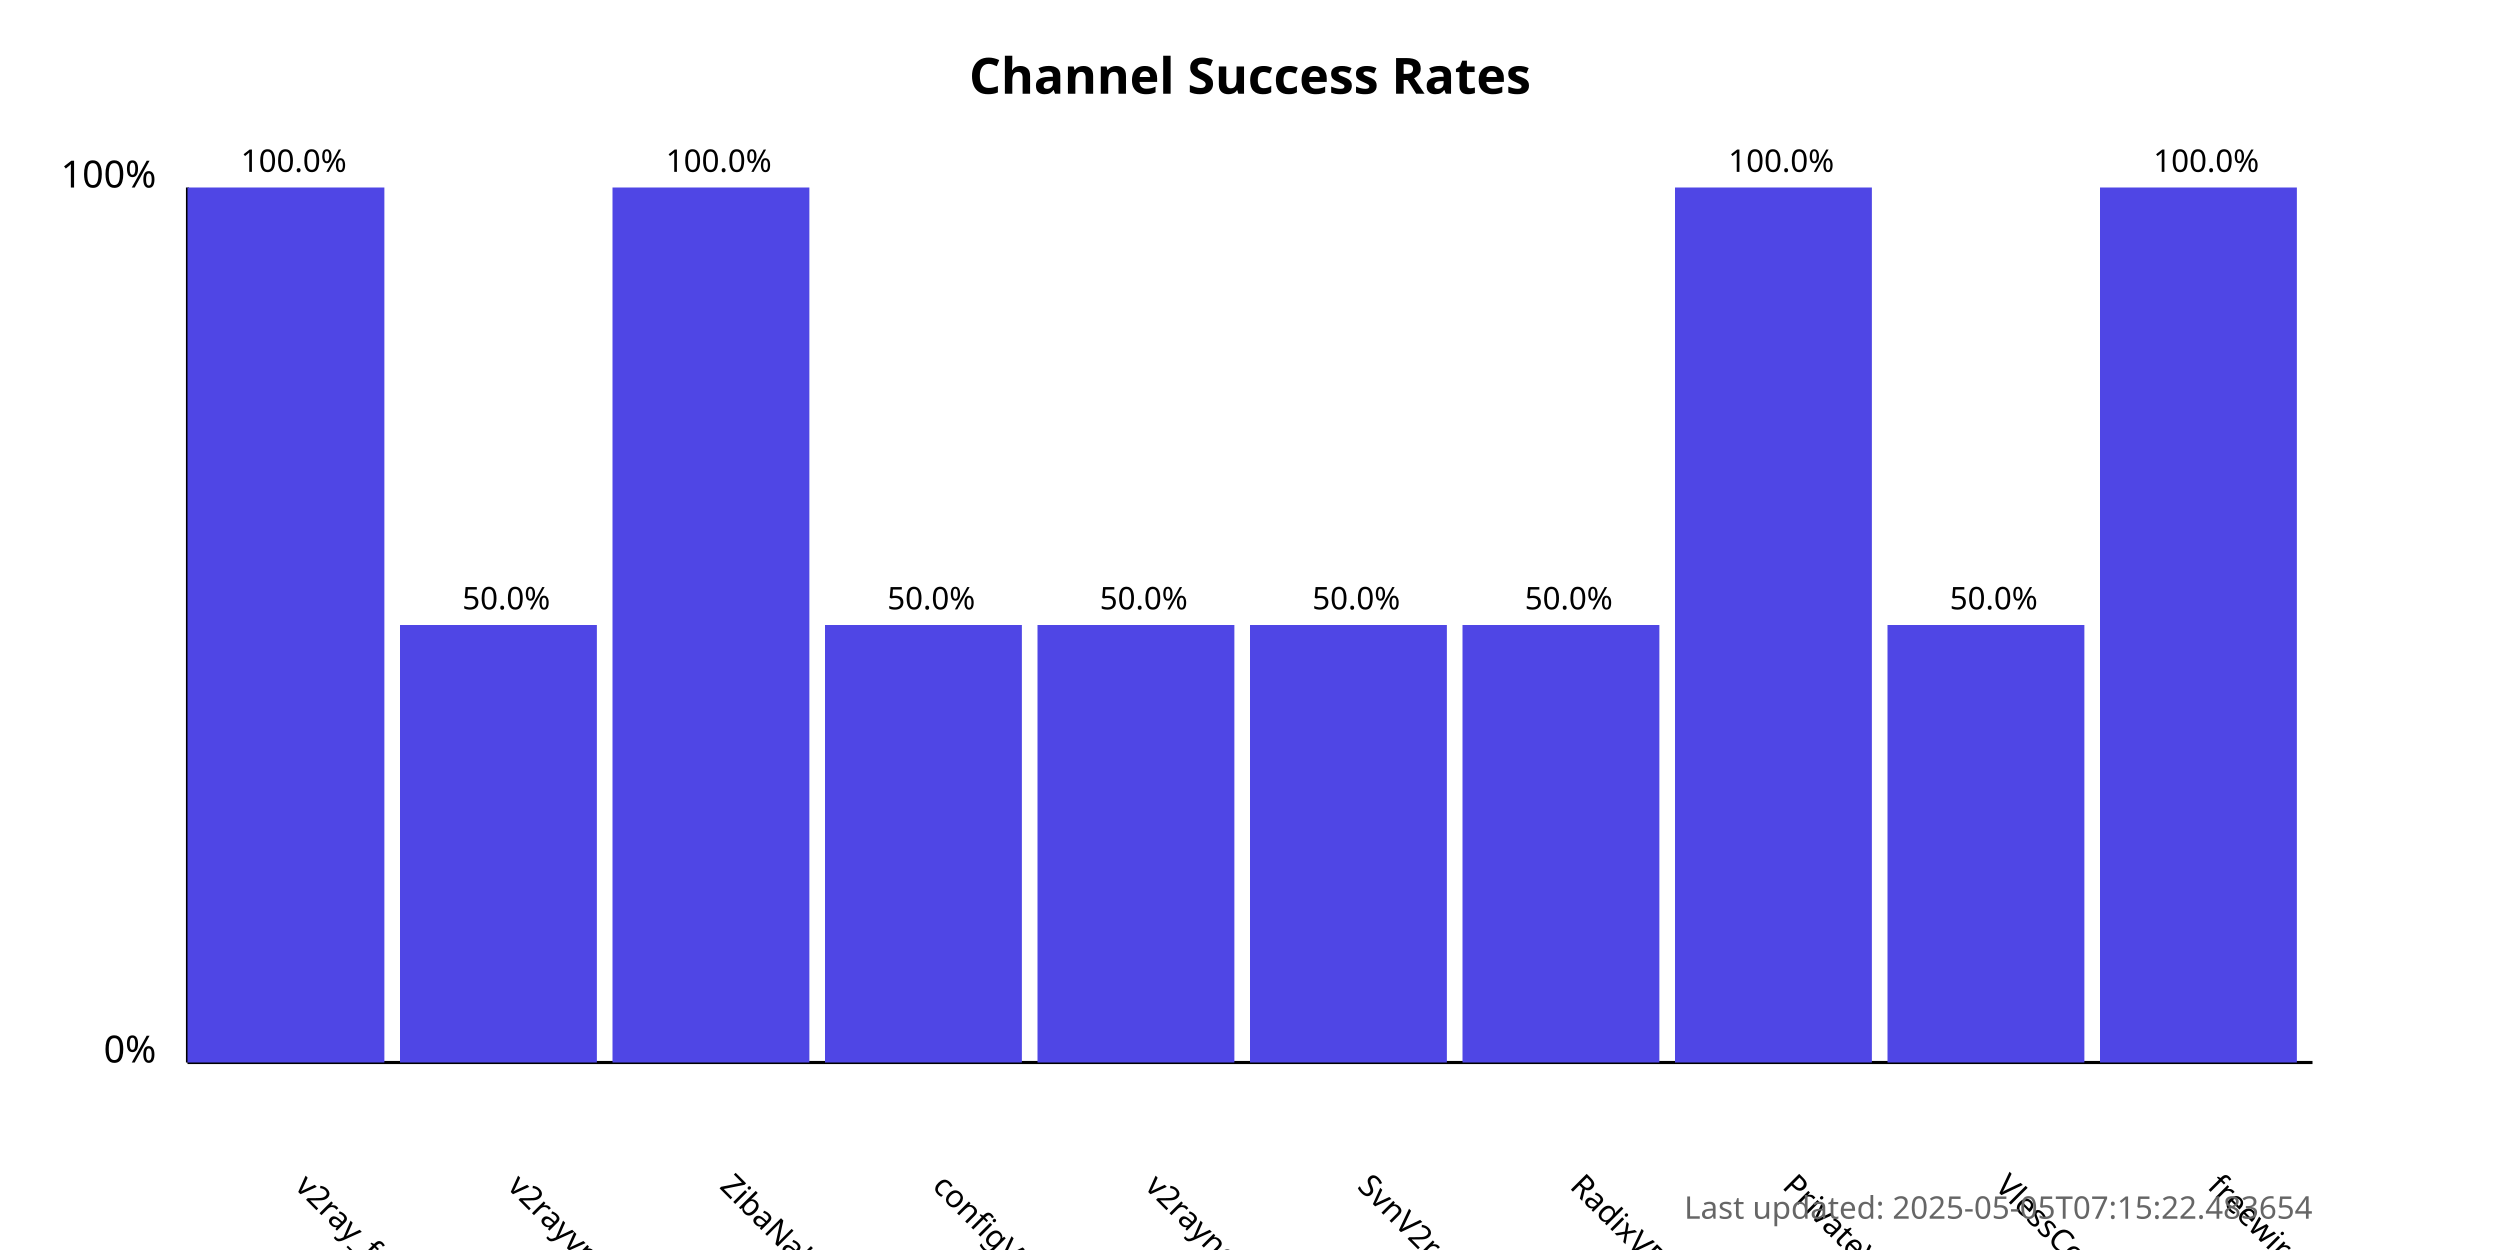
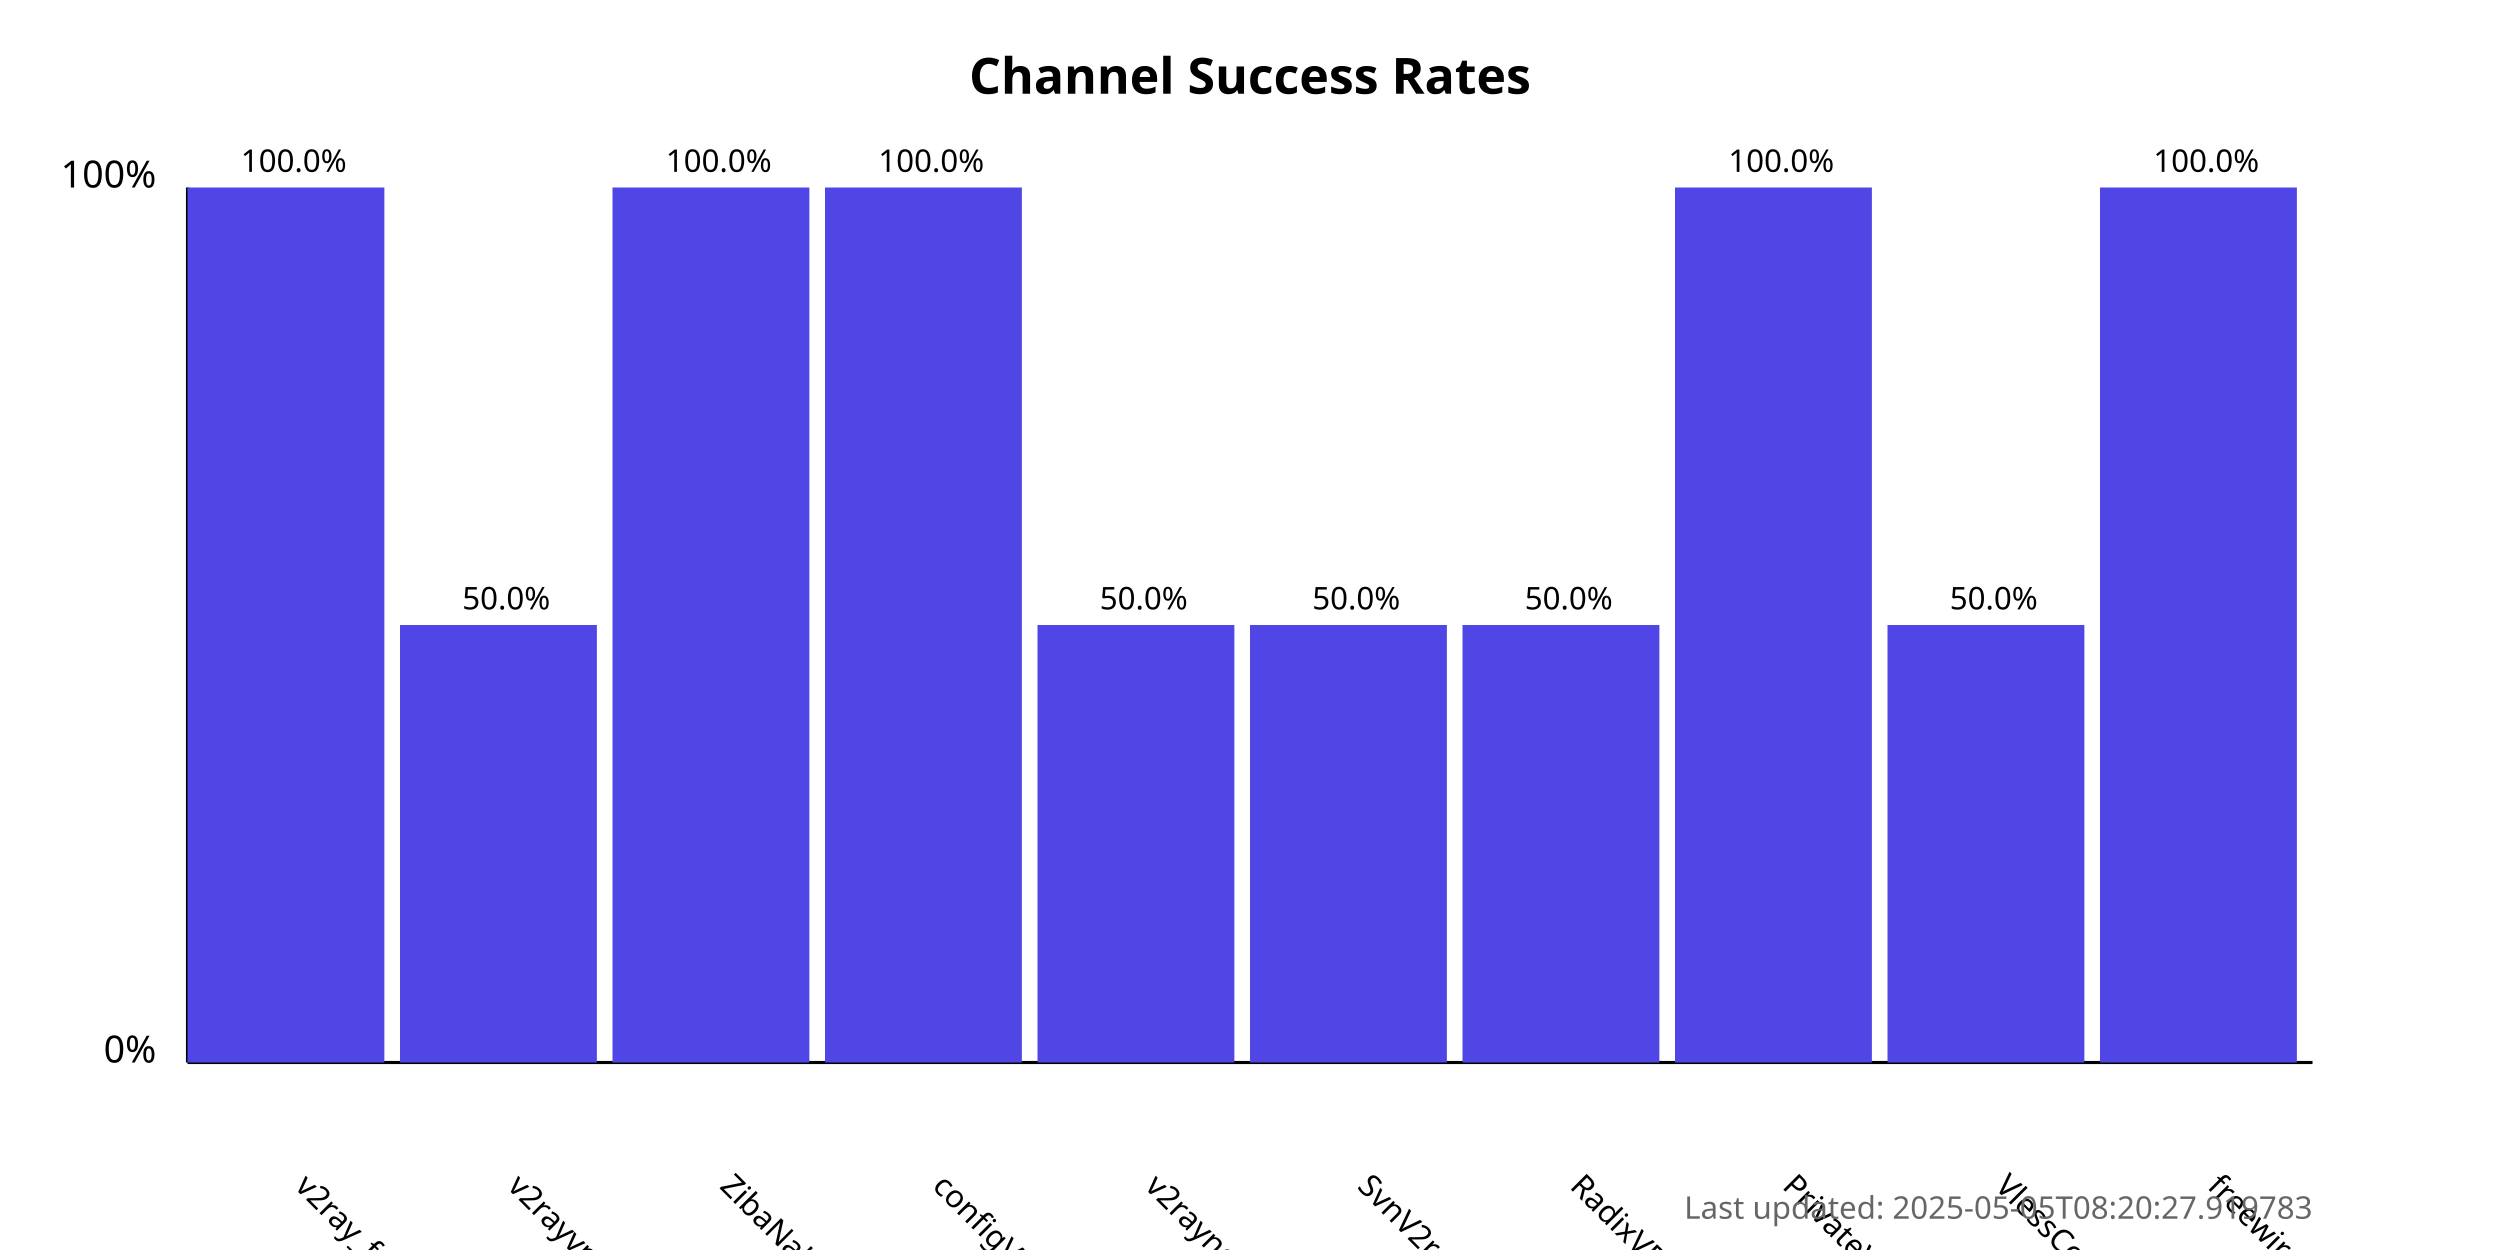
<svg xmlns="http://www.w3.org/2000/svg" width="800" height="400">
  <style>
            .chart-title { font: bold 16px sans-serif; }
            .axis-label { font: 12px sans-serif; }
            .tick-label { font: 10px sans-serif; }
            .bar { fill: #4f46e5; }
            .bar:hover { fill: #6366f1; }
            .timestamp { font: 10px sans-serif; fill: #666; }
        </style>
  <text x="400.0" y="30" text-anchor="middle" class="chart-title">
            Channel Success Rates
        </text>
  <line x1="60" y1="340" x2="60" y2="60" stroke="black" stroke-width="1" />
  <line x1="60" y1="340" x2="740" y2="340" stroke="black" stroke-width="1" />
  <text x="50" y="340" text-anchor="end" class="axis-label">0%</text>
  <text x="50" y="60" text-anchor="end" class="axis-label">100%</text>
  <g>
    <rect x="60" y="60.0" width="63.0" height="280.0" class="bar" />
    <text x="94.0" y="380" transform="rotate(45, 94.0, 380)" text-anchor="start" class="tick-label">
                v2ray_free_conf
            </text>
    <text x="94.0" y="55.0" text-anchor="middle" class="tick-label">
                100.0%
            </text>
  </g>
  <g>
    <rect x="128.0" y="200.0" width="63.0" height="140.0" class="bar" />
    <text x="162.0" y="380" transform="rotate(45, 162.0, 380)" text-anchor="start" class="tick-label">
                v2rayvpno
            </text>
    <text x="162.0" y="195.0" text-anchor="middle" class="tick-label">
                50.0%
            </text>
  </g>
  <g>
    <rect x="196.0" y="60.0" width="63.0" height="280.0" class="bar" />
    <text x="230.0" y="380" transform="rotate(45, 230.0, 380)" text-anchor="start" class="tick-label">
                ZibaNabz
            </text>
    <text x="230.0" y="55.0" text-anchor="middle" class="tick-label">
                100.0%
            </text>
  </g>
  <g>
-     <rect x="264.0" y="200.0" width="63.0" height="140.0" class="bar" />
+     <rect x="264.0" y="60.0" width="63.0" height="280.0" class="bar" />
    <text x="298.0" y="380" transform="rotate(45, 298.0, 380)" text-anchor="start" class="tick-label">
                configV2rayForFree
            </text>
-     <text x="298.0" y="195.0" text-anchor="middle" class="tick-label">
-                 50.0%
+     <text x="298.0" y="55.0" text-anchor="middle" class="tick-label">
+                 100.0%
            </text>
  </g>
  <g>
    <rect x="332.0" y="200.0" width="63.0" height="140.0" class="bar" />
    <text x="366.0" y="380" transform="rotate(45, 366.0, 380)" text-anchor="start" class="tick-label">
                v2rayngvpn
            </text>
    <text x="366.0" y="195.0" text-anchor="middle" class="tick-label">
                50.0%
            </text>
  </g>
  <g>
    <rect x="400.0" y="200.0" width="63.0" height="140.0" class="bar" />
    <text x="434.0" y="380" transform="rotate(45, 434.0, 380)" text-anchor="start" class="tick-label">
                SvnV2ray
            </text>
    <text x="434.0" y="195.0" text-anchor="middle" class="tick-label">
                50.0%
            </text>
  </g>
  <g>
    <rect x="468.0" y="200.0" width="63.0" height="140.0" class="bar" />
    <text x="502.0" y="380" transform="rotate(45, 502.0, 380)" text-anchor="start" class="tick-label">
                RadixVPN
            </text>
    <text x="502.0" y="195.0" text-anchor="middle" class="tick-label">
                50.0%
            </text>
  </g>
  <g>
    <rect x="536.0" y="60.0" width="63.0" height="280.0" class="bar" />
    <text x="570.0" y="380" transform="rotate(45, 570.0, 380)" text-anchor="start" class="tick-label">
                PrivateVPNs
            </text>
    <text x="570.0" y="55.0" text-anchor="middle" class="tick-label">
                100.0%
            </text>
  </g>
  <g>
    <rect x="604.0" y="200.0" width="63.0" height="140.0" class="bar" />
    <text x="638.0" y="380" transform="rotate(45, 638.0, 380)" text-anchor="start" class="tick-label">
                VlessConfig
            </text>
    <text x="638.0" y="195.0" text-anchor="middle" class="tick-label">
                50.0%
            </text>
  </g>
  <g>
    <rect x="672.0" y="60.0" width="63.0" height="280.0" class="bar" />
    <text x="706.0" y="380" transform="rotate(45, 706.0, 380)" text-anchor="start" class="tick-label">
                freewireguard
            </text>
    <text x="706.0" y="55.0" text-anchor="middle" class="tick-label">
                100.0%
            </text>
  </g>
  <text x="740" y="390" text-anchor="end" class="timestamp">
-             Last updated: 2025-05-05T07:15:22.483654
+             Last updated: 2025-05-05T08:20:27.919783
        </text>
</svg>
